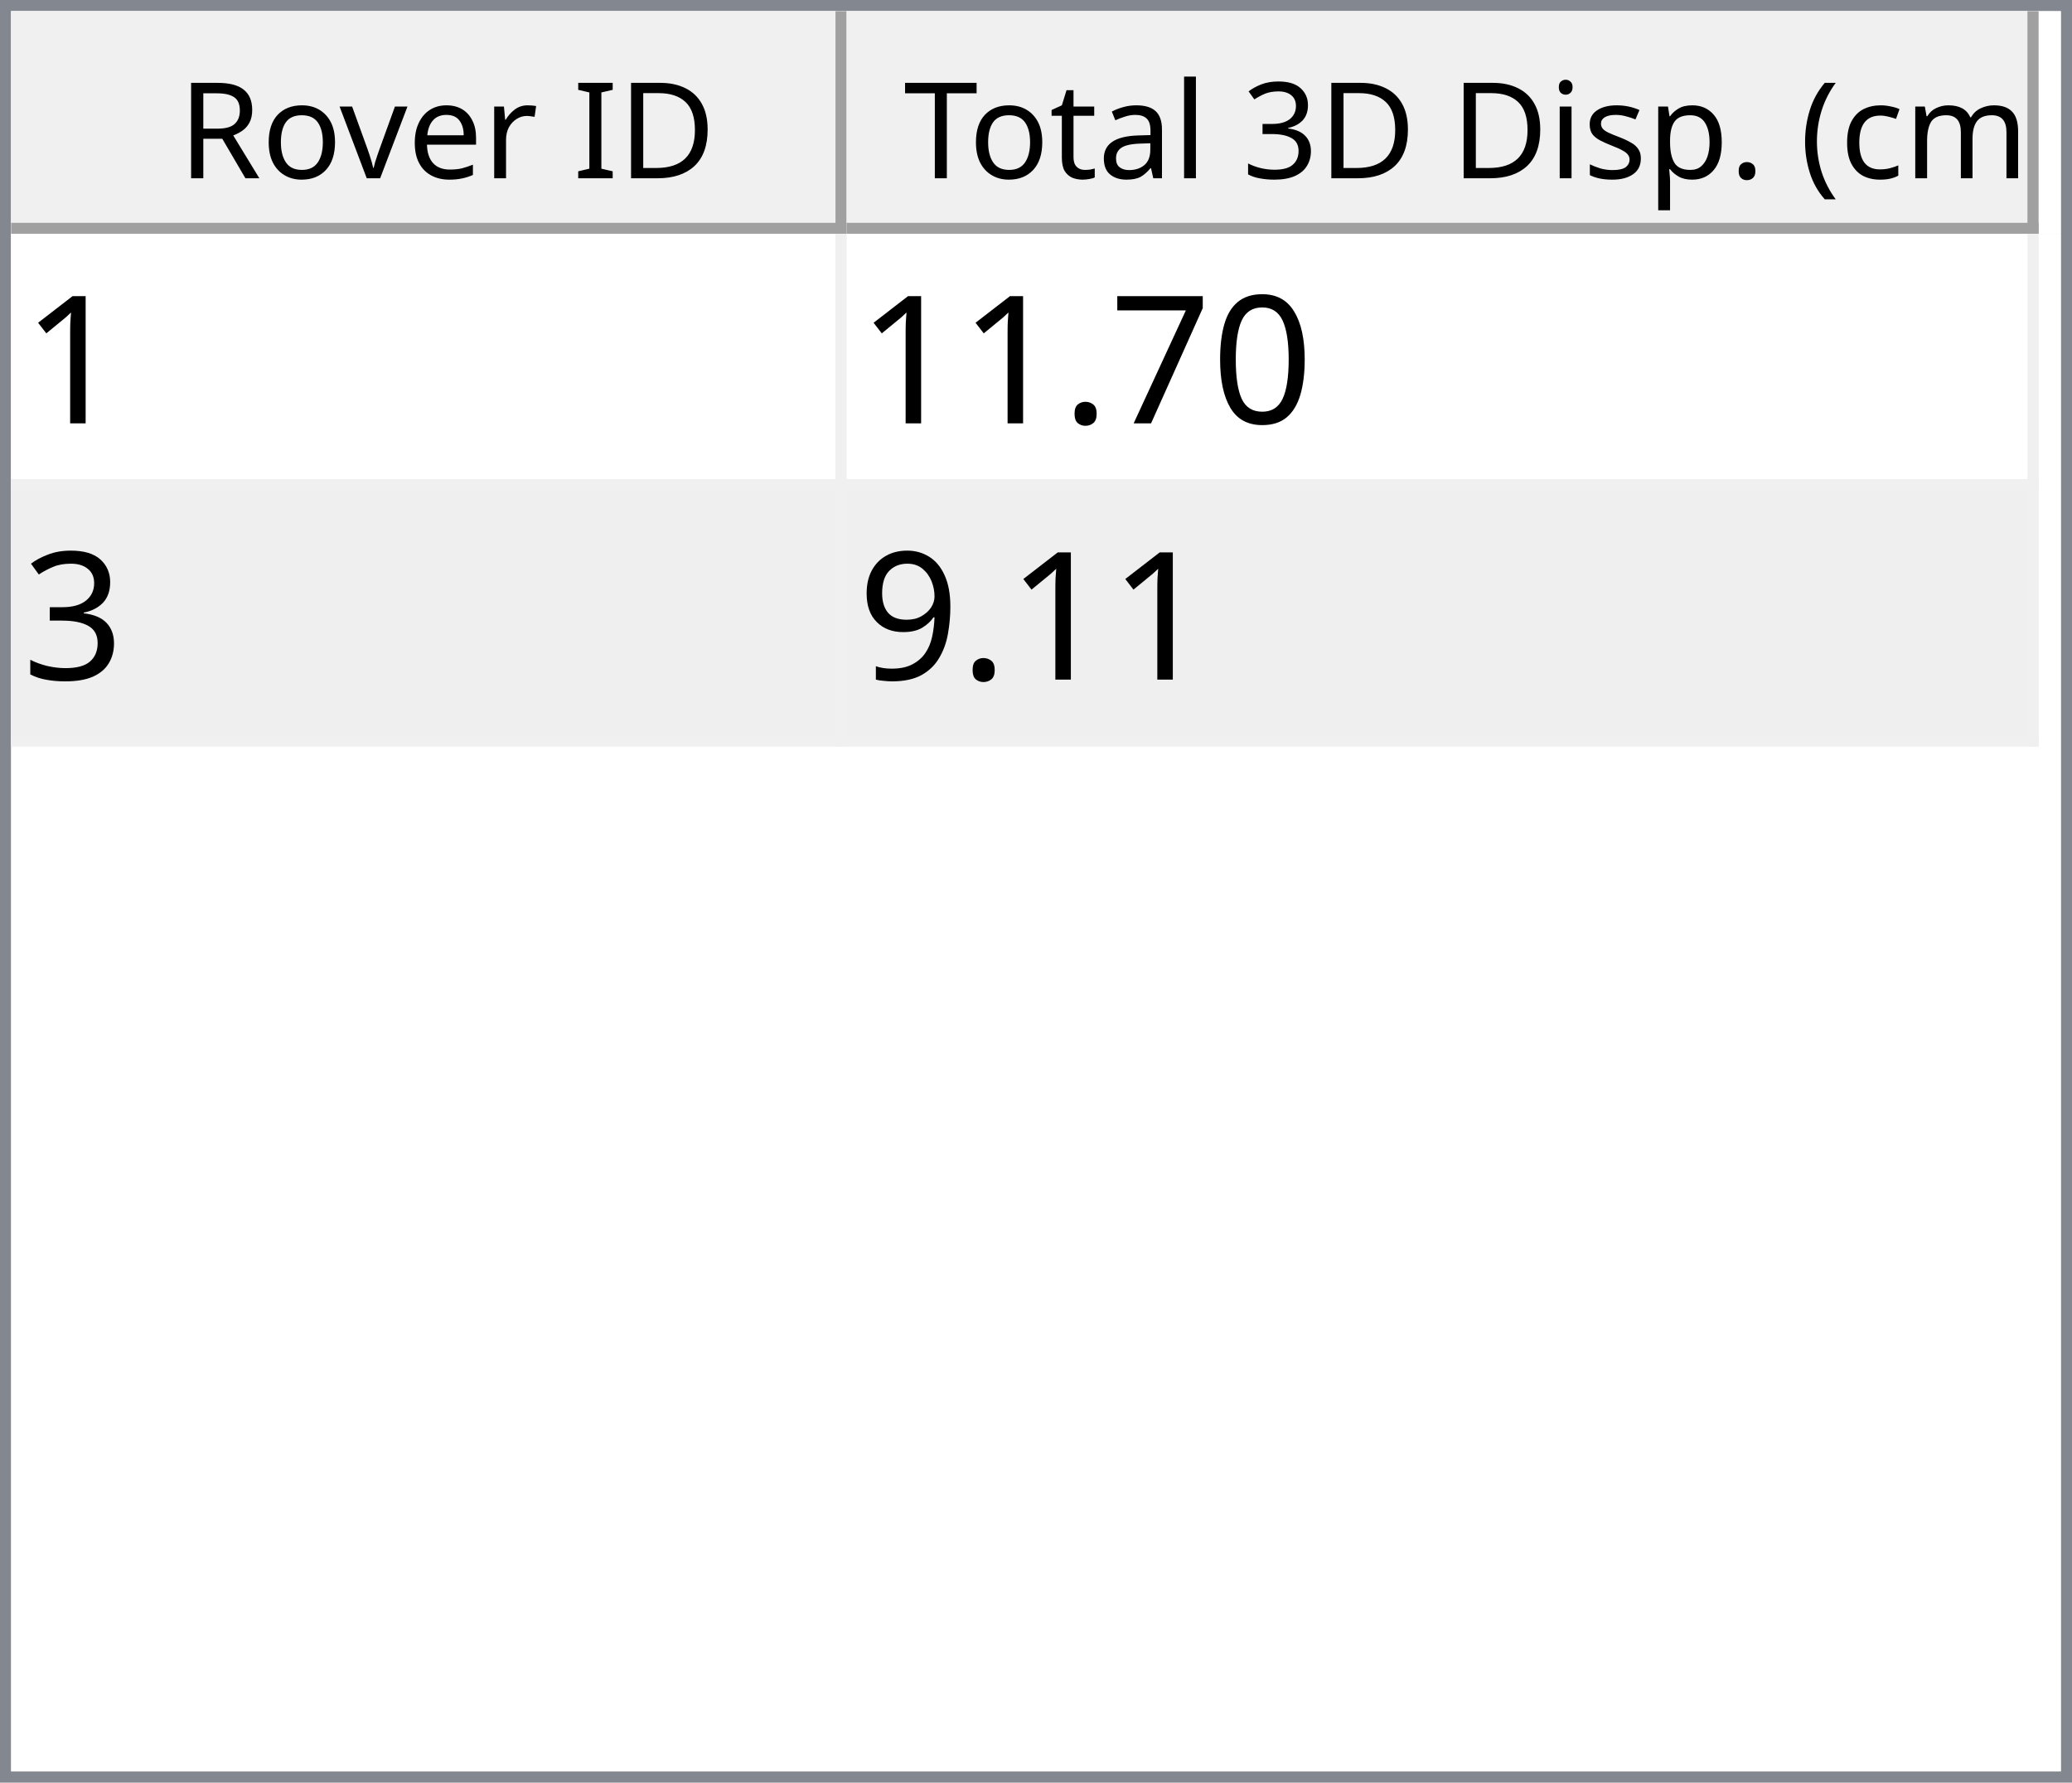
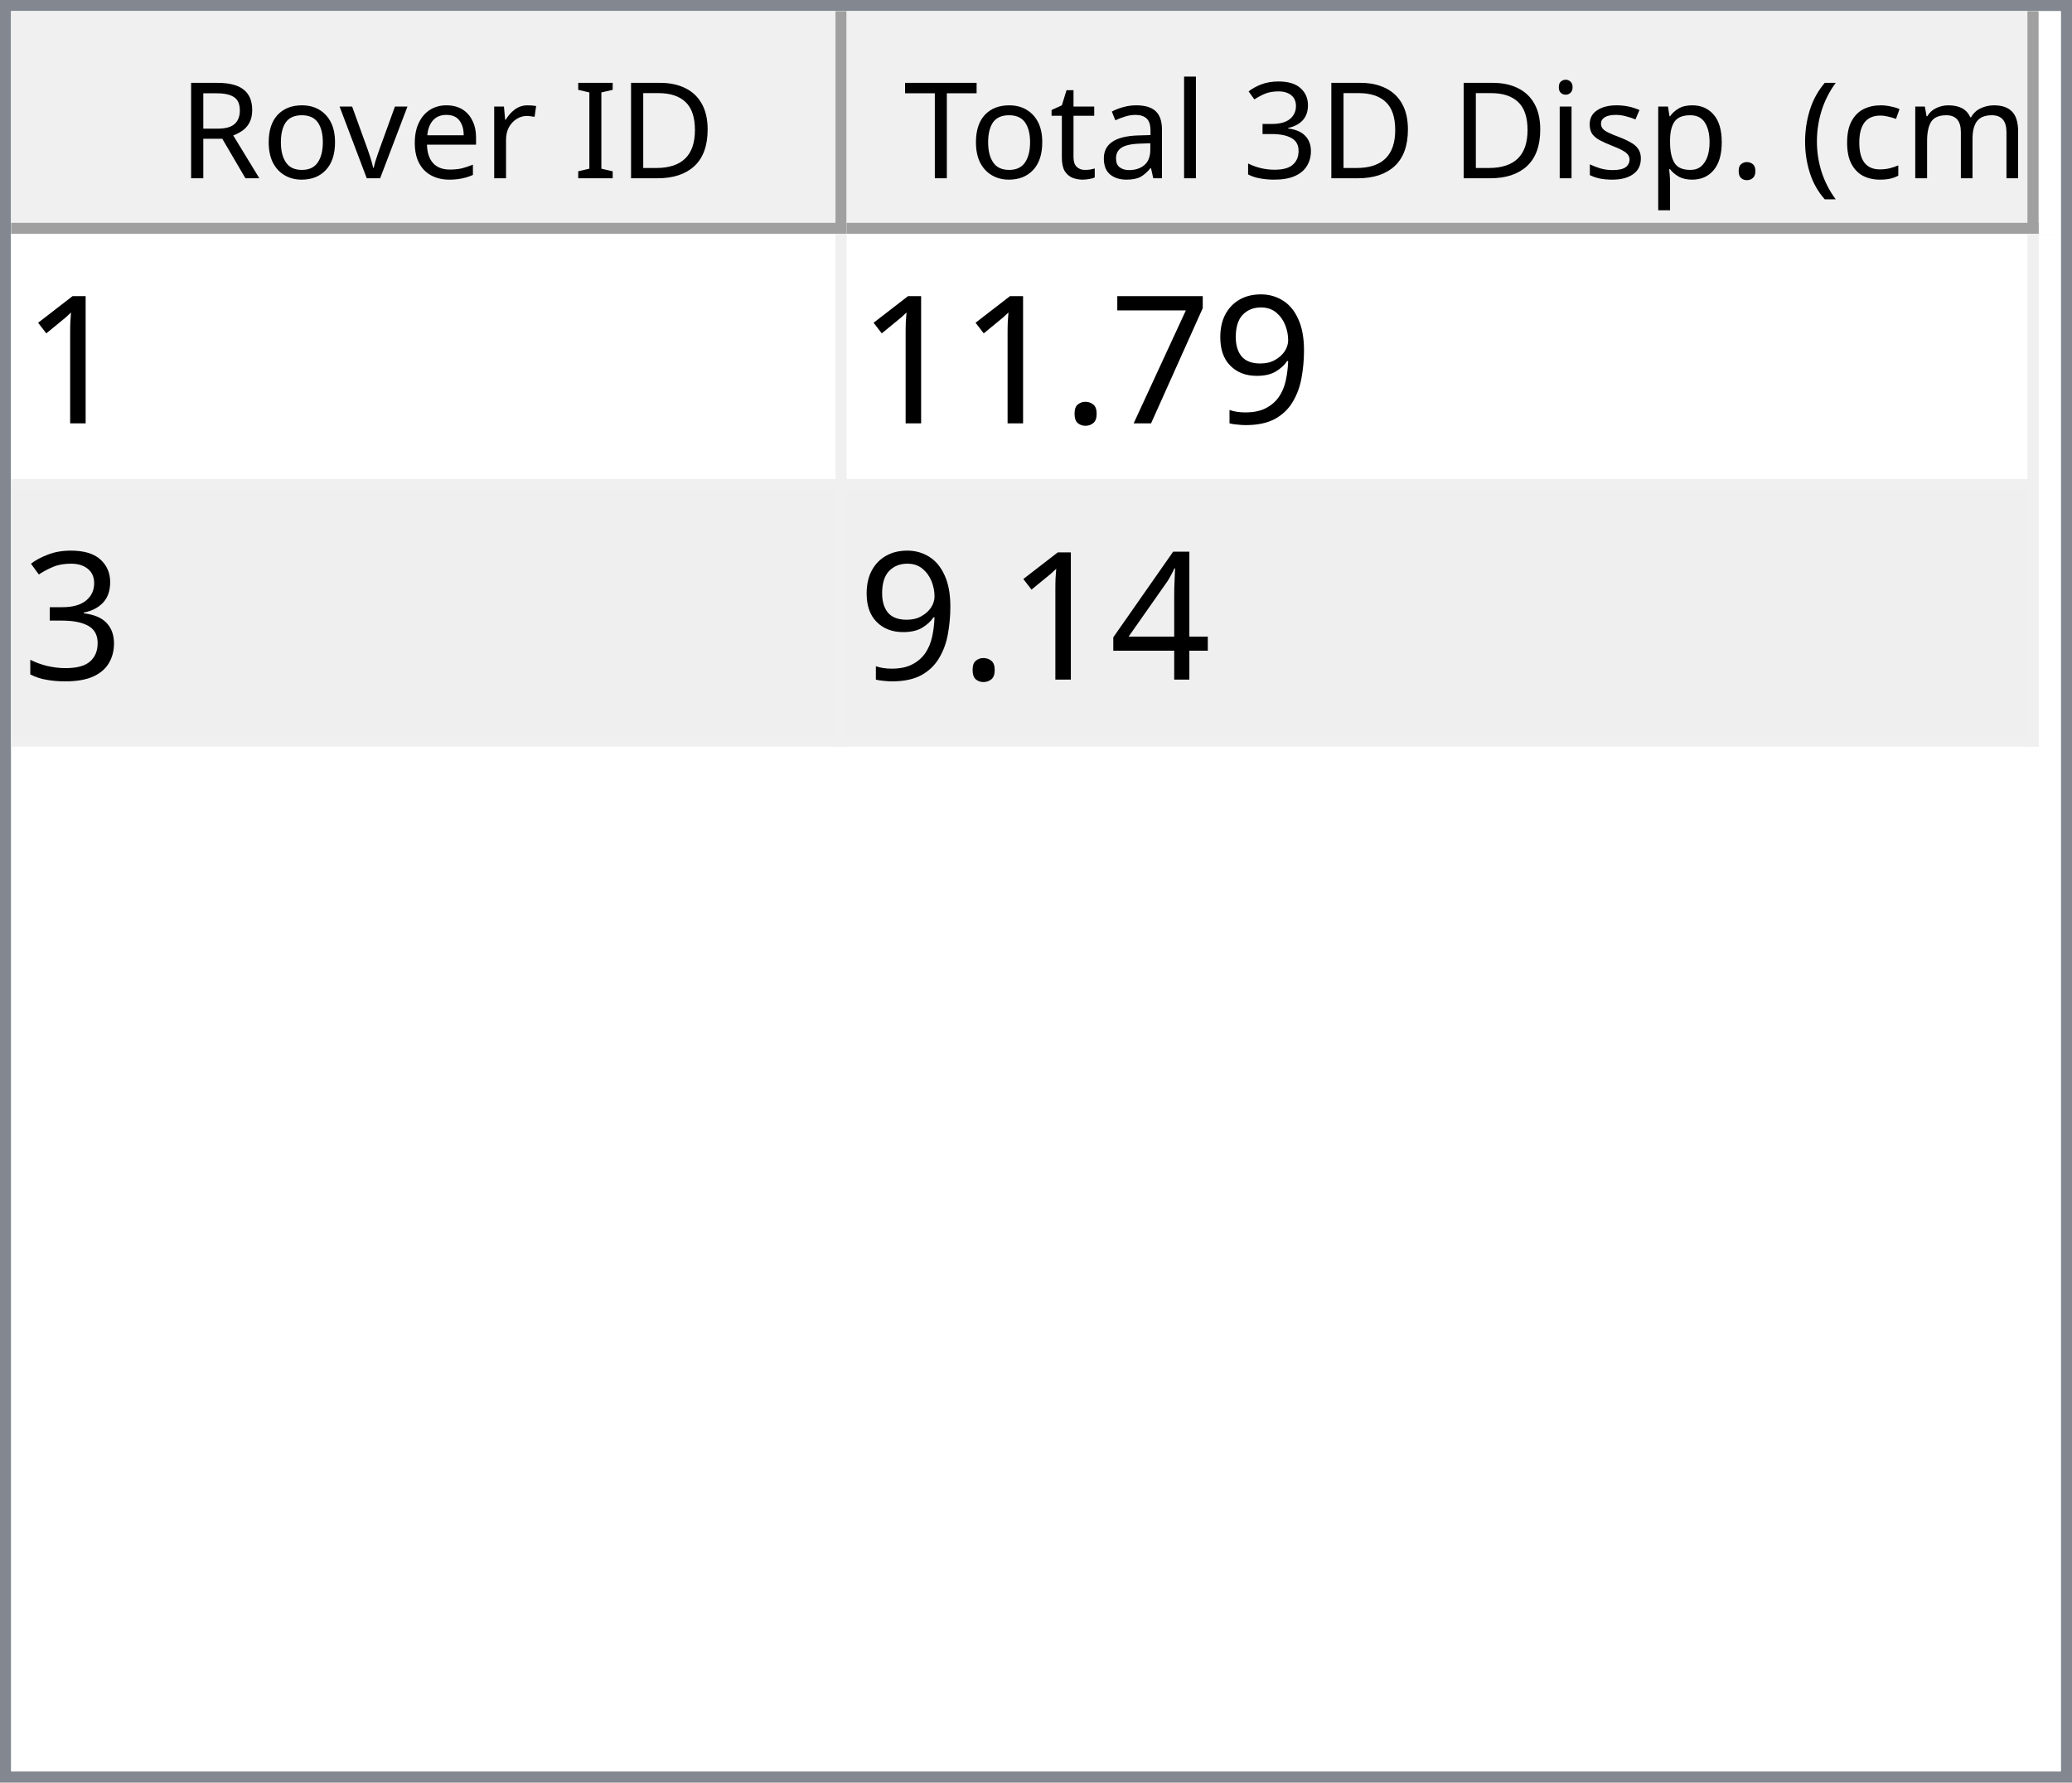
<svg xmlns="http://www.w3.org/2000/svg" style="fill-opacity:1; color-rendering:auto; color-interpolation:auto; text-rendering:auto; stroke:black; stroke-linecap:square; stroke-miterlimit:10; shape-rendering:auto; stroke-opacity:1; fill:black; stroke-dasharray:none; font-weight:normal; stroke-width:1; font-family:'Dialog'; font-style:normal; stroke-linejoin:miter; font-size:12px; stroke-dashoffset:0; image-rendering:auto;" width="186" height="160">
  <defs id="genericDefs" />
  <g>
    <defs id="defs1">
      <clipPath clipPathUnits="userSpaceOnUse" id="clipPath1">
        <path d="M0 0 L186 0 L186 160 L0 160 L0 0 Z" />
      </clipPath>
      <clipPath clipPathUnits="userSpaceOnUse" id="clipPath2">
        <path d="M0 0 L0 160 L186 160 L186 0 Z" />
      </clipPath>
      <clipPath clipPathUnits="userSpaceOnUse" id="clipPath3">
        <path d="M0 0 L0 20 L184 20 L184 0 Z" />
      </clipPath>
      <clipPath clipPathUnits="userSpaceOnUse" id="clipPath4">
        <path d="M0 0 L0 20 L75 20 L75 0 Z" />
      </clipPath>
      <clipPath clipPathUnits="userSpaceOnUse" id="clipPath5">
        <path d="M1 1 L1 19 L74 19 L74 1 Z" />
      </clipPath>
      <clipPath clipPathUnits="userSpaceOnUse" id="clipPath6">
        <path d="M0 0 L0 18 L73 18 L73 0 Z" />
      </clipPath>
      <clipPath clipPathUnits="userSpaceOnUse" id="clipPath7">
        <path d="M-0.5 -0.5 L-0.5 19.5 L74.5 19.5 L74.5 -0.5 Z" />
      </clipPath>
      <clipPath clipPathUnits="userSpaceOnUse" id="clipPath8">
        <path d="M0 0 L0 20 L107 20 L107 0 Z" />
      </clipPath>
      <clipPath clipPathUnits="userSpaceOnUse" id="clipPath9">
        <path d="M1 1 L1 19 L106 19 L106 1 Z" />
      </clipPath>
      <clipPath clipPathUnits="userSpaceOnUse" id="clipPath10">
        <path d="M0 0 L0 18 L105 18 L105 0 Z" />
      </clipPath>
      <clipPath clipPathUnits="userSpaceOnUse" id="clipPath11">
        <path d="M-0.5 -0.5 L-0.5 19.5 L106.5 19.5 L106.5 -0.5 Z" />
      </clipPath>
      <clipPath clipPathUnits="userSpaceOnUse" id="clipPath12">
        <path d="M0 0 L0 138 L184 138 L184 0 Z" />
      </clipPath>
      <clipPath clipPathUnits="userSpaceOnUse" id="clipPath13">
        <path d="M0 0 L0 46 L182 46 L182 0 Z" />
      </clipPath>
      <clipPath clipPathUnits="userSpaceOnUse" id="clipPath14">
        <path d="M-0.5 -0.5 L-0.5 45.5 L181.5 45.5 L181.5 -0.5 Z" />
      </clipPath>
      <clipPath clipPathUnits="userSpaceOnUse" id="clipPath15">
        <path d="M0 0 L0 22 L74 22 L74 0 Z" />
      </clipPath>
      <clipPath clipPathUnits="userSpaceOnUse" id="clipPath16">
        <path d="M0 0 L0 22 L106 22 L106 0 Z" />
      </clipPath>
      <font horiz-adv-x="64.551" id="font1">
        <font-face ascent="107.91" descent="25.098" units-per-em="100" style="font-style:normal; font-family:Segoe UI; font-weight:normal;" />
        <missing-glyph horiz-adv-x="64.551" d="M8.109 0 L8.109 68.266 L56.453 68.266 L56.453 0 L8.109 0 ZM15.328 7.234 L49.219 7.234 L49.219 61.031 L15.328 61.031 L15.328 7.234 Z" />
        <glyph unicode="D" horiz-adv-x="70.117" d="M9.188 0 L9.188 70.016 L28.516 70.016 Q65.531 70.016 65.531 35.891 Q65.531 19.672 55.25 9.836 Q44.969 0 27.734 0 L9.188 0 ZM17.391 62.594 L17.391 7.422 L27.828 7.422 Q41.609 7.422 49.273 14.797 Q56.938 22.172 56.938 35.688 Q56.938 62.594 28.328 62.594 L17.391 62.594 Z" />
        <glyph unicode="I" horiz-adv-x="26.611" d="M17.391 0 L9.188 0 L9.188 70.016 L17.391 70.016 L17.391 0 Z" />
        <glyph unicode=" " horiz-adv-x="27.393" d="" />
        <glyph unicode="r" horiz-adv-x="34.766" d="M34.188 41.891 Q32.078 43.5 28.125 43.5 Q23 43.5 19.555 38.672 Q16.109 33.844 16.109 25.484 L16.109 0 L8.109 0 L8.109 50 L16.109 50 L16.109 39.703 L16.312 39.703 Q18.016 44.969 21.531 47.922 Q25.047 50.875 29.391 50.875 Q32.516 50.875 34.188 50.203 L34.188 41.891 Z" />
        <glyph unicode="e" horiz-adv-x="52.295" d="M48.297 23 L12.984 23 Q13.188 14.656 17.484 10.109 Q21.781 5.562 29.297 5.562 Q37.75 5.562 44.828 11.141 L44.828 3.609 Q38.234 -1.172 27.391 -1.172 Q16.797 -1.172 10.742 5.641 Q4.688 12.453 4.688 24.812 Q4.688 36.469 11.305 43.82 Q17.922 51.172 27.734 51.172 Q37.547 51.172 42.922 44.828 Q48.297 38.484 48.297 27.203 L48.297 23 ZM40.094 29.781 Q40.047 36.719 36.75 40.578 Q33.453 44.438 27.594 44.438 Q21.922 44.438 17.969 40.383 Q14.016 36.328 13.094 29.781 L40.094 29.781 Z" />
        <glyph unicode="v" horiz-adv-x="47.9" d="M47.406 50 L27.484 0 L19.625 0 L0.688 50 L9.469 50 L22.172 13.672 Q23.578 9.672 23.922 6.688 L24.125 6.688 Q24.609 10.453 25.688 13.484 L38.969 50 L47.406 50 Z" />
        <glyph unicode="o" horiz-adv-x="58.594" d="M29 -1.172 Q17.922 -1.172 11.305 5.836 Q4.688 12.844 4.688 24.422 Q4.688 37.016 11.57 44.094 Q18.453 51.172 30.172 51.172 Q41.359 51.172 47.633 44.289 Q53.906 37.406 53.906 25.203 Q53.906 13.234 47.141 6.031 Q40.375 -1.172 29 -1.172 ZM29.594 44.438 Q21.875 44.438 17.383 39.188 Q12.891 33.938 12.891 24.703 Q12.891 15.828 17.43 10.695 Q21.969 5.562 29.594 5.562 Q37.359 5.562 41.531 10.594 Q45.703 15.625 45.703 24.906 Q45.703 34.281 41.531 39.359 Q37.359 44.438 29.594 44.438 Z" />
        <glyph unicode="R" horiz-adv-x="59.814" d="M59.375 0 L49.609 0 L37.891 19.625 Q36.281 22.359 34.766 24.289 Q33.25 26.219 31.664 27.438 Q30.078 28.656 28.25 29.219 Q26.422 29.781 24.125 29.781 L17.391 29.781 L17.391 0 L9.188 0 L9.188 70.016 L30.078 70.016 Q34.672 70.016 38.555 68.867 Q42.438 67.719 45.289 65.375 Q48.141 63.031 49.758 59.547 Q51.375 56.062 51.375 51.375 Q51.375 47.703 50.273 44.656 Q49.172 41.609 47.148 39.211 Q45.125 36.812 42.266 35.133 Q39.406 33.453 35.844 32.516 L35.844 32.328 Q37.594 31.547 38.891 30.547 Q40.188 29.547 41.359 28.18 Q42.531 26.812 43.68 25.078 Q44.828 23.344 46.234 21.047 L59.375 0 ZM17.391 62.594 L17.391 37.203 L28.516 37.203 Q31.594 37.203 34.203 38.133 Q36.812 39.062 38.719 40.797 Q40.625 42.531 41.703 45.047 Q42.781 47.562 42.781 50.688 Q42.781 56.297 39.141 59.445 Q35.5 62.594 28.609 62.594 L17.391 62.594 Z" />
        <glyph unicode=")" horiz-adv-x="30.176" d="M8.297 -15.922 L1.172 -15.922 Q16.406 2.344 16.406 26.812 Q16.406 51.469 1.078 70.016 L8.297 70.016 Q23.531 52.156 23.531 26.703 Q23.531 1.375 8.297 -15.922 Z" />
        <glyph unicode="m" horiz-adv-x="86.133" d="M79.109 0 L71.094 0 L71.094 28.719 Q71.094 37.016 68.531 40.727 Q65.969 44.438 59.906 44.438 Q54.781 44.438 51.195 39.75 Q47.609 35.062 47.609 28.516 L47.609 0 L39.594 0 L39.594 29.688 Q39.594 44.438 28.219 44.438 Q22.953 44.438 19.531 40.016 Q16.109 35.594 16.109 28.516 L16.109 0 L8.109 0 L8.109 50 L16.109 50 L16.109 42.094 L16.312 42.094 Q21.625 51.172 31.844 51.172 Q36.969 51.172 40.773 48.312 Q44.578 45.453 46 40.828 Q51.562 51.172 62.594 51.172 Q79.109 51.172 79.109 30.812 L79.109 0 Z" />
        <glyph unicode="c" horiz-adv-x="46.191" d="M42.188 2.297 Q36.422 -1.172 28.516 -1.172 Q17.828 -1.172 11.258 5.789 Q4.688 12.75 4.688 23.828 Q4.688 36.188 11.766 43.68 Q18.844 51.172 30.672 51.172 Q37.25 51.172 42.281 48.734 L42.281 40.531 Q36.719 44.438 30.375 44.438 Q22.703 44.438 17.797 38.945 Q12.891 33.453 12.891 24.516 Q12.891 15.719 17.508 10.641 Q22.125 5.562 29.891 5.562 Q36.422 5.562 42.188 9.906 L42.188 2.297 Z" />
        <glyph unicode="(" horiz-adv-x="30.176" d="M29.109 -15.922 L21.969 -15.922 Q6.844 1.375 6.844 26.703 Q6.844 52.156 21.969 70.016 L29.203 70.016 Q13.875 51.469 13.875 26.812 Q13.875 2.344 29.109 -15.922 Z" />
        <glyph unicode="." horiz-adv-x="21.68" d="M10.891 -1.078 Q8.641 -1.078 7.055 0.539 Q5.469 2.156 5.469 4.391 Q5.469 6.641 7.055 8.273 Q8.641 9.906 10.891 9.906 Q13.188 9.906 14.797 8.273 Q16.406 6.641 16.406 4.391 Q16.406 2.156 14.797 0.539 Q13.188 -1.078 10.891 -1.078 Z" />
        <glyph unicode="p" horiz-adv-x="58.789" d="M16.312 7.234 L16.109 7.234 L16.109 -23 L8.109 -23 L8.109 50 L16.109 50 L16.109 41.219 L16.312 41.219 Q22.219 51.172 33.594 51.172 Q43.266 51.172 48.688 44.461 Q54.109 37.75 54.109 26.469 Q54.109 13.922 48 6.375 Q41.891 -1.172 31.297 -1.172 Q21.578 -1.172 16.312 7.234 ZM16.109 27.391 L16.109 20.406 Q16.109 14.203 20.141 9.883 Q24.172 5.562 30.375 5.562 Q37.641 5.562 41.773 11.133 Q45.906 16.703 45.906 26.609 Q45.906 34.969 42.047 39.703 Q38.188 44.438 31.594 44.438 Q24.609 44.438 20.359 39.578 Q16.109 34.719 16.109 27.391 Z" />
        <glyph unicode="s" horiz-adv-x="42.432" d="M5.078 1.812 L5.078 10.406 Q11.625 5.562 19.484 5.562 Q30.031 5.562 30.031 12.594 Q30.031 14.594 29.125 15.992 Q28.219 17.391 26.68 18.461 Q25.141 19.531 23.07 20.383 Q21 21.234 18.609 22.172 Q15.281 23.484 12.766 24.828 Q10.25 26.172 8.57 27.859 Q6.891 29.547 6.031 31.695 Q5.172 33.844 5.172 36.719 Q5.172 40.234 6.789 42.945 Q8.406 45.656 11.086 47.484 Q13.766 49.312 17.211 50.242 Q20.656 51.172 24.312 51.172 Q30.812 51.172 35.938 48.922 L35.938 40.828 Q30.422 44.438 23.25 44.438 Q21 44.438 19.195 43.922 Q17.391 43.406 16.094 42.477 Q14.797 41.547 14.086 40.258 Q13.375 38.969 13.375 37.406 Q13.375 35.453 14.086 34.133 Q14.797 32.812 16.164 31.789 Q17.531 30.766 19.484 29.938 Q21.438 29.109 23.922 28.125 Q27.25 26.859 29.883 25.516 Q32.516 24.172 34.375 22.484 Q36.234 20.797 37.234 18.602 Q38.234 16.406 38.234 13.375 Q38.234 9.672 36.602 6.938 Q34.969 4.203 32.234 2.398 Q29.5 0.594 25.93 -0.289 Q22.359 -1.172 18.453 -1.172 Q10.75 -1.172 5.078 1.812 Z" />
        <glyph unicode="i" horiz-adv-x="24.219" d="M12.203 62.703 Q10.062 62.703 8.547 64.164 Q7.031 65.625 7.031 67.875 Q7.031 70.125 8.547 71.609 Q10.062 73.094 12.203 73.094 Q14.406 73.094 15.945 71.609 Q17.484 70.125 17.484 67.875 Q17.484 65.719 15.945 64.211 Q14.406 62.703 12.203 62.703 ZM16.109 0 L8.109 0 L8.109 50 L16.109 50 L16.109 0 Z" />
        <glyph unicode="3" horiz-adv-x="53.906" d="M46.531 19.828 Q46.531 15.094 44.75 11.211 Q42.969 7.328 39.719 4.57 Q36.469 1.812 31.93 0.297 Q27.391 -1.219 21.922 -1.219 Q11.922 -1.219 6 2.594 L6 11.188 Q13.094 5.609 22.219 5.609 Q25.875 5.609 28.828 6.539 Q31.781 7.469 33.906 9.227 Q36.031 10.984 37.18 13.477 Q38.328 15.969 38.328 19.094 Q38.328 32.812 18.797 32.812 L12.984 32.812 L12.984 39.594 L18.5 39.594 Q35.797 39.594 35.797 52.484 Q35.797 64.406 22.609 64.406 Q15.188 64.406 8.688 59.422 L8.688 67.188 Q15.375 71.188 24.609 71.188 Q29 71.188 32.57 69.969 Q36.141 68.75 38.68 66.555 Q41.219 64.359 42.609 61.281 Q44 58.203 44 54.5 Q44 40.672 30.031 36.719 L30.031 36.531 Q33.594 36.141 36.625 34.797 Q39.656 33.453 41.852 31.305 Q44.047 29.156 45.289 26.25 Q46.531 23.344 46.531 19.828 Z" />
        <glyph unicode="l" horiz-adv-x="24.219" d="M16.109 0 L8.109 0 L8.109 74.031 L16.109 74.031 L16.109 0 Z" />
        <glyph unicode="a" horiz-adv-x="50.879" d="M43.891 0 L35.891 0 L35.891 7.812 L35.688 7.812 Q30.469 -1.172 20.312 -1.172 Q12.844 -1.172 8.617 2.781 Q4.391 6.734 4.391 13.281 Q4.391 27.297 20.906 29.594 L35.891 31.688 Q35.891 44.438 25.594 44.438 Q16.547 44.438 9.281 38.281 L9.281 46.484 Q16.656 51.172 26.266 51.172 Q43.891 51.172 43.891 32.516 L43.891 0 ZM35.891 25.297 L23.828 23.641 Q18.266 22.859 15.43 20.875 Q12.594 18.891 12.594 13.875 Q12.594 10.203 15.211 7.883 Q17.828 5.562 22.172 5.562 Q28.125 5.562 32.008 9.742 Q35.891 13.922 35.891 20.312 L35.891 25.297 Z" />
        <glyph unicode="t" horiz-adv-x="33.887" d="M31.297 0.484 Q28.469 -1.078 23.828 -1.078 Q10.688 -1.078 10.688 13.578 L10.688 43.172 L2.094 43.172 L2.094 50 L10.688 50 L10.688 62.203 L18.703 64.797 L18.703 50 L31.297 50 L31.297 43.172 L18.703 43.172 L18.703 14.984 Q18.703 9.969 20.414 7.82 Q22.125 5.672 26.078 5.672 Q29.109 5.672 31.297 7.328 L31.297 0.484 Z" />
        <glyph unicode="T" horiz-adv-x="52.393" d="M50.594 62.594 L30.375 62.594 L30.375 0 L22.172 0 L22.172 62.594 L2 62.594 L2 70.016 L50.594 70.016 L50.594 62.594 Z" />
      </font>
      <font horiz-adv-x="75.0" id="font2">
        <font-face ascent="100.537" descent="21.973" units-per-em="100" style="font-style:normal; font-family:sans-serif; font-weight:normal;" />
        <missing-glyph horiz-adv-x="75.0" d="M12.5 0 L12.5 62.5 L62.5 62.5 L62.5 0 L12.5 0 ZM14.062 1.562 L60.938 1.562 L60.938 60.938 L14.062 60.938 L14.062 1.562 Z" />
        <glyph unicode="1" horiz-adv-x="55.615" d="M37.25 0 L28.469 0 L28.469 56 Q25.297 52.984 20.141 49.953 Q14.984 46.922 10.891 45.406 L10.891 53.906 Q18.266 57.375 23.781 62.305 Q29.297 67.234 31.594 71.875 L37.25 71.875 L37.25 0 Z" />
-         <glyph unicode="0" horiz-adv-x="55.615" d="M4.156 35.297 Q4.156 48 6.766 55.742 Q9.375 63.484 14.523 67.68 Q19.672 71.875 27.484 71.875 Q33.25 71.875 37.594 69.555 Q41.938 67.234 44.773 62.867 Q47.609 58.5 49.219 52.227 Q50.828 45.953 50.828 35.297 Q50.828 22.703 48.242 14.969 Q45.656 7.234 40.508 3.008 Q35.359 -1.219 27.484 -1.219 Q17.141 -1.219 11.234 6.203 Q4.156 15.141 4.156 35.297 ZM13.188 35.297 Q13.188 17.672 17.312 11.836 Q21.438 6 27.484 6 Q33.547 6 37.672 11.859 Q41.797 17.719 41.797 35.297 Q41.797 52.984 37.672 58.789 Q33.547 64.594 27.391 64.594 Q21.344 64.594 17.719 59.469 Q13.188 52.938 13.188 35.297 Z" />
+         <glyph unicode="9" horiz-adv-x="55.615" d="M5.469 16.547 L13.922 17.328 Q14.984 11.375 18.016 8.688 Q21.047 6 25.781 6 Q29.828 6 32.883 7.859 Q35.938 9.719 37.891 12.82 Q39.844 15.922 41.164 21.195 Q42.484 26.469 42.484 31.938 Q42.484 32.516 42.438 33.688 Q39.797 29.5 35.234 26.883 Q30.672 24.266 25.344 24.266 Q16.453 24.266 10.305 30.711 Q4.156 37.156 4.156 47.703 Q4.156 58.594 10.578 65.234 Q17 71.875 26.656 71.875 Q33.641 71.875 39.43 68.117 Q45.219 64.359 48.219 57.398 Q51.219 50.438 51.219 37.25 Q51.219 23.531 48.242 15.406 Q45.266 7.281 39.383 3.031 Q33.5 -1.219 25.594 -1.219 Q17.188 -1.219 11.867 3.445 Q6.547 8.109 5.469 16.547 ZM41.453 48.141 Q41.453 55.719 37.43 60.156 Q33.406 64.594 27.734 64.594 Q21.875 64.594 17.531 59.812 Q13.188 55.031 13.188 47.406 Q13.188 40.578 17.312 36.305 Q21.438 32.031 27.484 32.031 Q33.594 32.031 37.523 36.305 Q41.453 40.578 41.453 48.141 Z" />
        <glyph unicode="7" horiz-adv-x="55.615" d="M4.734 62.203 L4.734 70.656 L51.078 70.656 L51.078 63.812 Q44.234 56.547 37.523 44.484 Q30.812 32.422 27.156 19.672 Q24.516 10.688 23.781 0 L14.75 0 Q14.891 8.453 18.062 20.414 Q21.234 32.375 27.172 43.484 Q33.109 54.594 39.797 62.203 L4.734 62.203 Z" />
        <glyph unicode="." horiz-adv-x="27.783" d="M9.078 0 L9.078 10.016 L19.094 10.016 L19.094 0 L9.078 0 Z" />
        <glyph unicode="3" horiz-adv-x="55.615" d="M4.203 18.891 L12.984 20.062 Q14.5 12.594 18.141 9.297 Q21.781 6 27 6 Q33.203 6 37.477 10.297 Q41.75 14.594 41.75 20.953 Q41.75 27 37.797 30.93 Q33.844 34.859 27.734 34.859 Q25.25 34.859 21.531 33.891 L22.516 41.609 Q23.391 41.5 23.922 41.5 Q29.547 41.5 34.039 44.43 Q38.531 47.359 38.531 53.469 Q38.531 58.297 35.258 61.477 Q31.984 64.656 26.812 64.656 Q21.688 64.656 18.266 61.43 Q14.844 58.203 13.875 51.766 L5.078 53.328 Q6.688 62.156 12.398 67.016 Q18.109 71.875 26.609 71.875 Q32.469 71.875 37.398 69.359 Q42.328 66.844 44.945 62.5 Q47.562 58.156 47.562 53.266 Q47.562 48.641 45.07 44.828 Q42.578 41.016 37.703 38.766 Q44.047 37.312 47.562 32.695 Q51.078 28.078 51.078 21.141 Q51.078 11.766 44.242 5.25 Q37.406 -1.266 26.953 -1.266 Q17.531 -1.266 11.305 4.352 Q5.078 9.969 4.203 18.891 Z" />
-         <glyph unicode="9" horiz-adv-x="55.615" d="M5.469 16.547 L13.922 17.328 Q14.984 11.375 18.016 8.688 Q21.047 6 25.781 6 Q29.828 6 32.883 7.859 Q35.938 9.719 37.891 12.82 Q39.844 15.922 41.164 21.195 Q42.484 26.469 42.484 31.938 Q42.484 32.516 42.438 33.688 Q39.797 29.5 35.234 26.883 Q30.672 24.266 25.344 24.266 Q16.453 24.266 10.305 30.711 Q4.156 37.156 4.156 47.703 Q4.156 58.594 10.578 65.234 Q17 71.875 26.656 71.875 Q33.641 71.875 39.43 68.117 Q45.219 64.359 48.219 57.398 Q51.219 50.438 51.219 37.25 Q51.219 23.531 48.242 15.406 Q45.266 7.281 39.383 3.031 Q33.5 -1.219 25.594 -1.219 Q17.188 -1.219 11.867 3.445 Q6.547 8.109 5.469 16.547 ZM41.453 48.141 Q41.453 55.719 37.43 60.156 Q33.406 64.594 27.734 64.594 Q21.875 64.594 17.531 59.812 Q13.188 55.031 13.188 47.406 Q13.188 40.578 17.312 36.305 Q21.438 32.031 27.484 32.031 Q33.594 32.031 37.523 36.305 Q41.453 40.578 41.453 48.141 Z" />
+         <glyph unicode="4" horiz-adv-x="55.615" d="M32.328 0 L32.328 17.141 L1.266 17.141 L1.266 25.203 L33.938 71.578 L41.109 71.578 L41.109 25.203 L50.781 25.203 L50.781 17.141 L41.109 17.141 L41.109 0 L32.328 0 ZM32.328 25.203 L32.328 57.469 L9.906 25.203 L32.328 25.203 Z" />
      </font>
    </defs>
    <g style="fill:white; stroke:white;">
      <rect x="0" y="0" width="186" style="clip-path:url(#clipPath1); stroke:none;" height="160" />
    </g>
    <g style="fill:white; text-rendering:optimizeSpeed; color-rendering:optimizeSpeed; image-rendering:optimizeSpeed; shape-rendering:crispEdges; stroke:white; color-interpolation:sRGB;">
      <rect x="0" width="186" height="160" y="0" style="stroke:none;" />
      <path style="stroke:none;" d="M0 160 L186 160 L186 0 L0 0 Z" />
    </g>
    <g style="fill:rgb(240,240,240); font-family:'Segoe UI'; stroke:rgb(240,240,240);">
      <rect x="0" y="0" width="186" style="clip-path:url(#clipPath2); stroke:none;" height="160" />
    </g>
    <g style="fill:rgb(130,135,144); font-family:'Segoe UI'; stroke:rgb(130,135,144);">
      <path d="M0 0 L186 0 L186 160 L0 160 L0 0 ZM1 1 L185 1 L185 159 L1 159 L1 1 Z" style="fill-rule:evenodd; clip-path:url(#clipPath2); stroke:none;" />
    </g>
    <g style="fill:white; font-family:'Segoe UI'; stroke:white;" transform="translate(1,1)">
      <rect x="0" y="0" width="184" style="clip-path:url(#clipPath3); stroke:none;" height="20" />
    </g>
    <g style="fill:rgb(240,240,240); font-family:'Segoe UI'; stroke:rgb(240,240,240);" transform="translate(1,1)">
      <rect x="0" y="0" width="75" style="clip-path:url(#clipPath4); stroke:none;" height="20" />
    </g>
    <g style="font-family:'Segoe UI';" transform="translate(2,2)">
      <text x="14" xml:space="preserve" y="14" style="clip-path:url(#clipPath6); stroke:none;">Rover ID</text>
    </g>
    <g style="fill:rgb(160,160,160); font-family:'Segoe UI'; stroke:rgb(160,160,160); stroke-linejoin:bevel;" transform="translate(1.5,1.5)">
      <line x1="74" x2="74" y1="0" style="fill:none; clip-path:url(#clipPath7);" y2="19" />
    </g>
    <g style="fill:rgb(160,160,160); font-family:'Segoe UI'; stroke:rgb(160,160,160); stroke-linejoin:bevel;" transform="matrix(1,0,0,1,1,1) translate(0.5,0.5)">
      <line x1="0" x2="74" y1="19" style="fill:none; clip-path:url(#clipPath7);" y2="19" />
    </g>
    <g style="fill:rgb(240,240,240); font-family:'Segoe UI'; stroke:rgb(240,240,240);" transform="translate(76,1)">
      <rect x="0" y="0" width="107" style="clip-path:url(#clipPath8); stroke:none;" height="20" />
    </g>
    <g style="font-family:'Segoe UI';" transform="translate(77,2)">
      <text x="1" xml:space="preserve" y="14" style="clip-path:url(#clipPath10); stroke:none;"> Total 3D Disp. (cm)</text>
    </g>
    <g style="fill:rgb(160,160,160); font-family:'Segoe UI'; stroke:rgb(160,160,160); stroke-linejoin:bevel;" transform="translate(76.5,1.5)">
      <line x1="106" x2="106" y1="0" style="fill:none; clip-path:url(#clipPath11);" y2="19" />
    </g>
    <g style="fill:rgb(160,160,160); font-family:'Segoe UI'; stroke:rgb(160,160,160); stroke-linejoin:bevel;" transform="matrix(1,0,0,1,76,1) translate(0.5,0.5)">
      <line x1="0" x2="106" y1="19" style="fill:none; clip-path:url(#clipPath11);" y2="19" />
    </g>
    <g style="fill:white; font-family:'Segoe UI'; stroke:white;" transform="translate(1,21)">
      <rect x="0" y="0" width="184" style="clip-path:url(#clipPath12); stroke:none;" height="138" />
    </g>
    <g style="fill:rgb(240,240,240); font-size:16px; font-family:sans-serif; stroke:rgb(240,240,240);" transform="translate(1,21)">
      <rect x="0" y="0" width="182" style="clip-path:url(#clipPath13); stroke:none;" height="46" />
      <line transform="translate(0.5,0.5)" x1="0" x2="181" y1="22" style="clip-path:url(#clipPath14); fill:none; stroke-linejoin:bevel;" y2="22" />
    </g>
    <g transform="matrix(1,0,0,1,1,21) translate(0.5,0.5)" style="fill:rgb(240,240,240); font-size:16px; font-family:sans-serif; stroke:rgb(240,240,240); stroke-linejoin:bevel;">
      <line x1="0" x2="181" y1="45" style="fill:none; clip-path:url(#clipPath14);" y2="45" />
    </g>
    <g transform="matrix(1,0,0,1,1,21) translate(0.5,0.5)" style="fill:rgb(240,240,240); font-size:16px; font-family:sans-serif; stroke:rgb(240,240,240); stroke-linejoin:bevel;">
      <line x1="74" x2="74" y1="0" style="fill:none; clip-path:url(#clipPath14);" y2="45" />
    </g>
    <g transform="matrix(1,0,0,1,1,21) translate(0.5,0.5)" style="fill:rgb(240,240,240); font-size:16px; font-family:sans-serif; stroke:rgb(240,240,240); stroke-linejoin:bevel;">
      <line x1="181" x2="181" y1="0" style="fill:none; clip-path:url(#clipPath14);" y2="45" />
    </g>
    <g style="fill:white; font-size:16px; font-family:sans-serif; stroke:white;" transform="matrix(1,0,0,1,1,21)">
      <rect x="0" y="0" width="74" style="clip-path:url(#clipPath15); stroke:none;" height="22" />
      <text x="1" y="17" style="fill:black; clip-path:url(#clipPath15); stroke:none;" xml:space="preserve">1</text>
    </g>
    <g style="fill:white; font-size:16px; font-family:sans-serif; stroke:white;" transform="matrix(1,0,0,1,1,21) translate(75,0)">
      <rect x="0" y="0" width="106" style="clip-path:url(#clipPath16); stroke:none;" height="22" />
-       <text x="1" y="17" style="fill:black; clip-path:url(#clipPath16); stroke:none;" xml:space="preserve">11.70</text>
+       <text x="1" y="17" style="fill:black; clip-path:url(#clipPath16); stroke:none;" xml:space="preserve">11.79</text>
    </g>
    <g style="fill:rgb(239,239,239); font-size:16px; font-family:sans-serif; stroke:rgb(239,239,239);" transform="matrix(1,0,0,1,1,21) translate(0,23)">
      <rect x="0" y="0" width="74" style="clip-path:url(#clipPath15); stroke:none;" height="22" />
      <text x="1" y="17" style="fill:black; clip-path:url(#clipPath15); stroke:none;" xml:space="preserve">3</text>
    </g>
    <g style="fill:rgb(239,239,239); font-size:16px; font-family:sans-serif; stroke:rgb(239,239,239);" transform="matrix(1,0,0,1,1,21) translate(75,23)">
      <rect x="0" y="0" width="106" style="clip-path:url(#clipPath16); stroke:none;" height="22" />
-       <text x="1" y="17" style="fill:black; clip-path:url(#clipPath16); stroke:none;" xml:space="preserve">9.11</text>
+       <text x="1" y="17" style="fill:black; clip-path:url(#clipPath16); stroke:none;" xml:space="preserve">9.14</text>
    </g>
  </g>
</svg>
